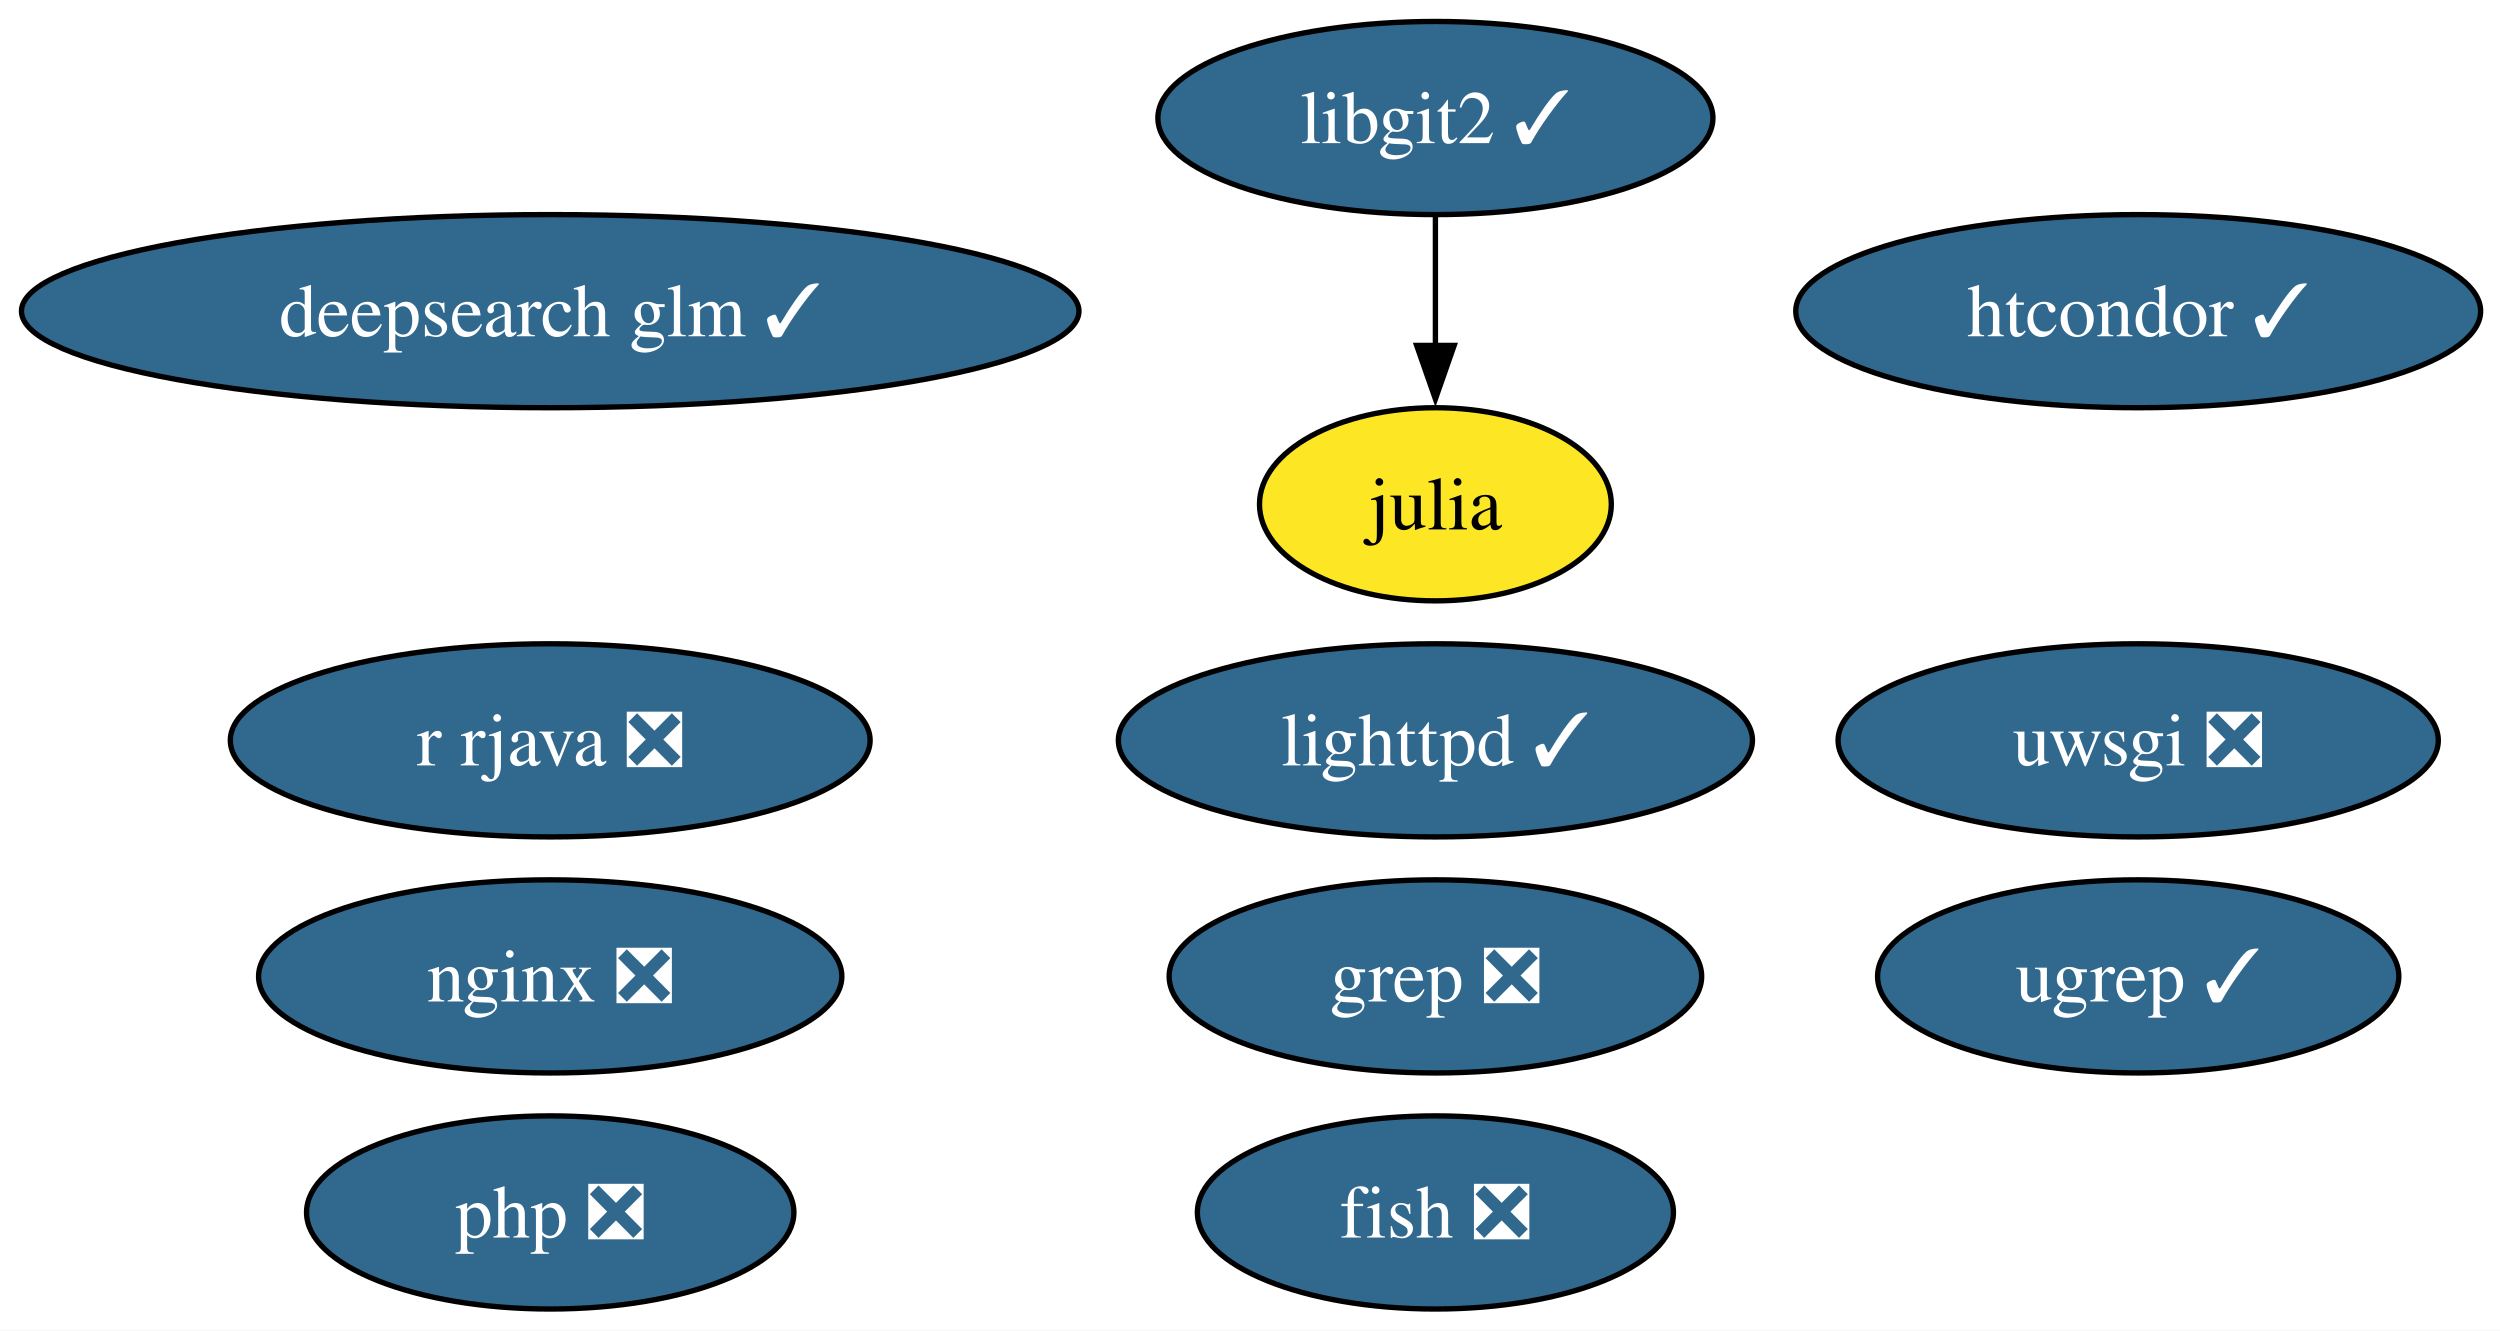
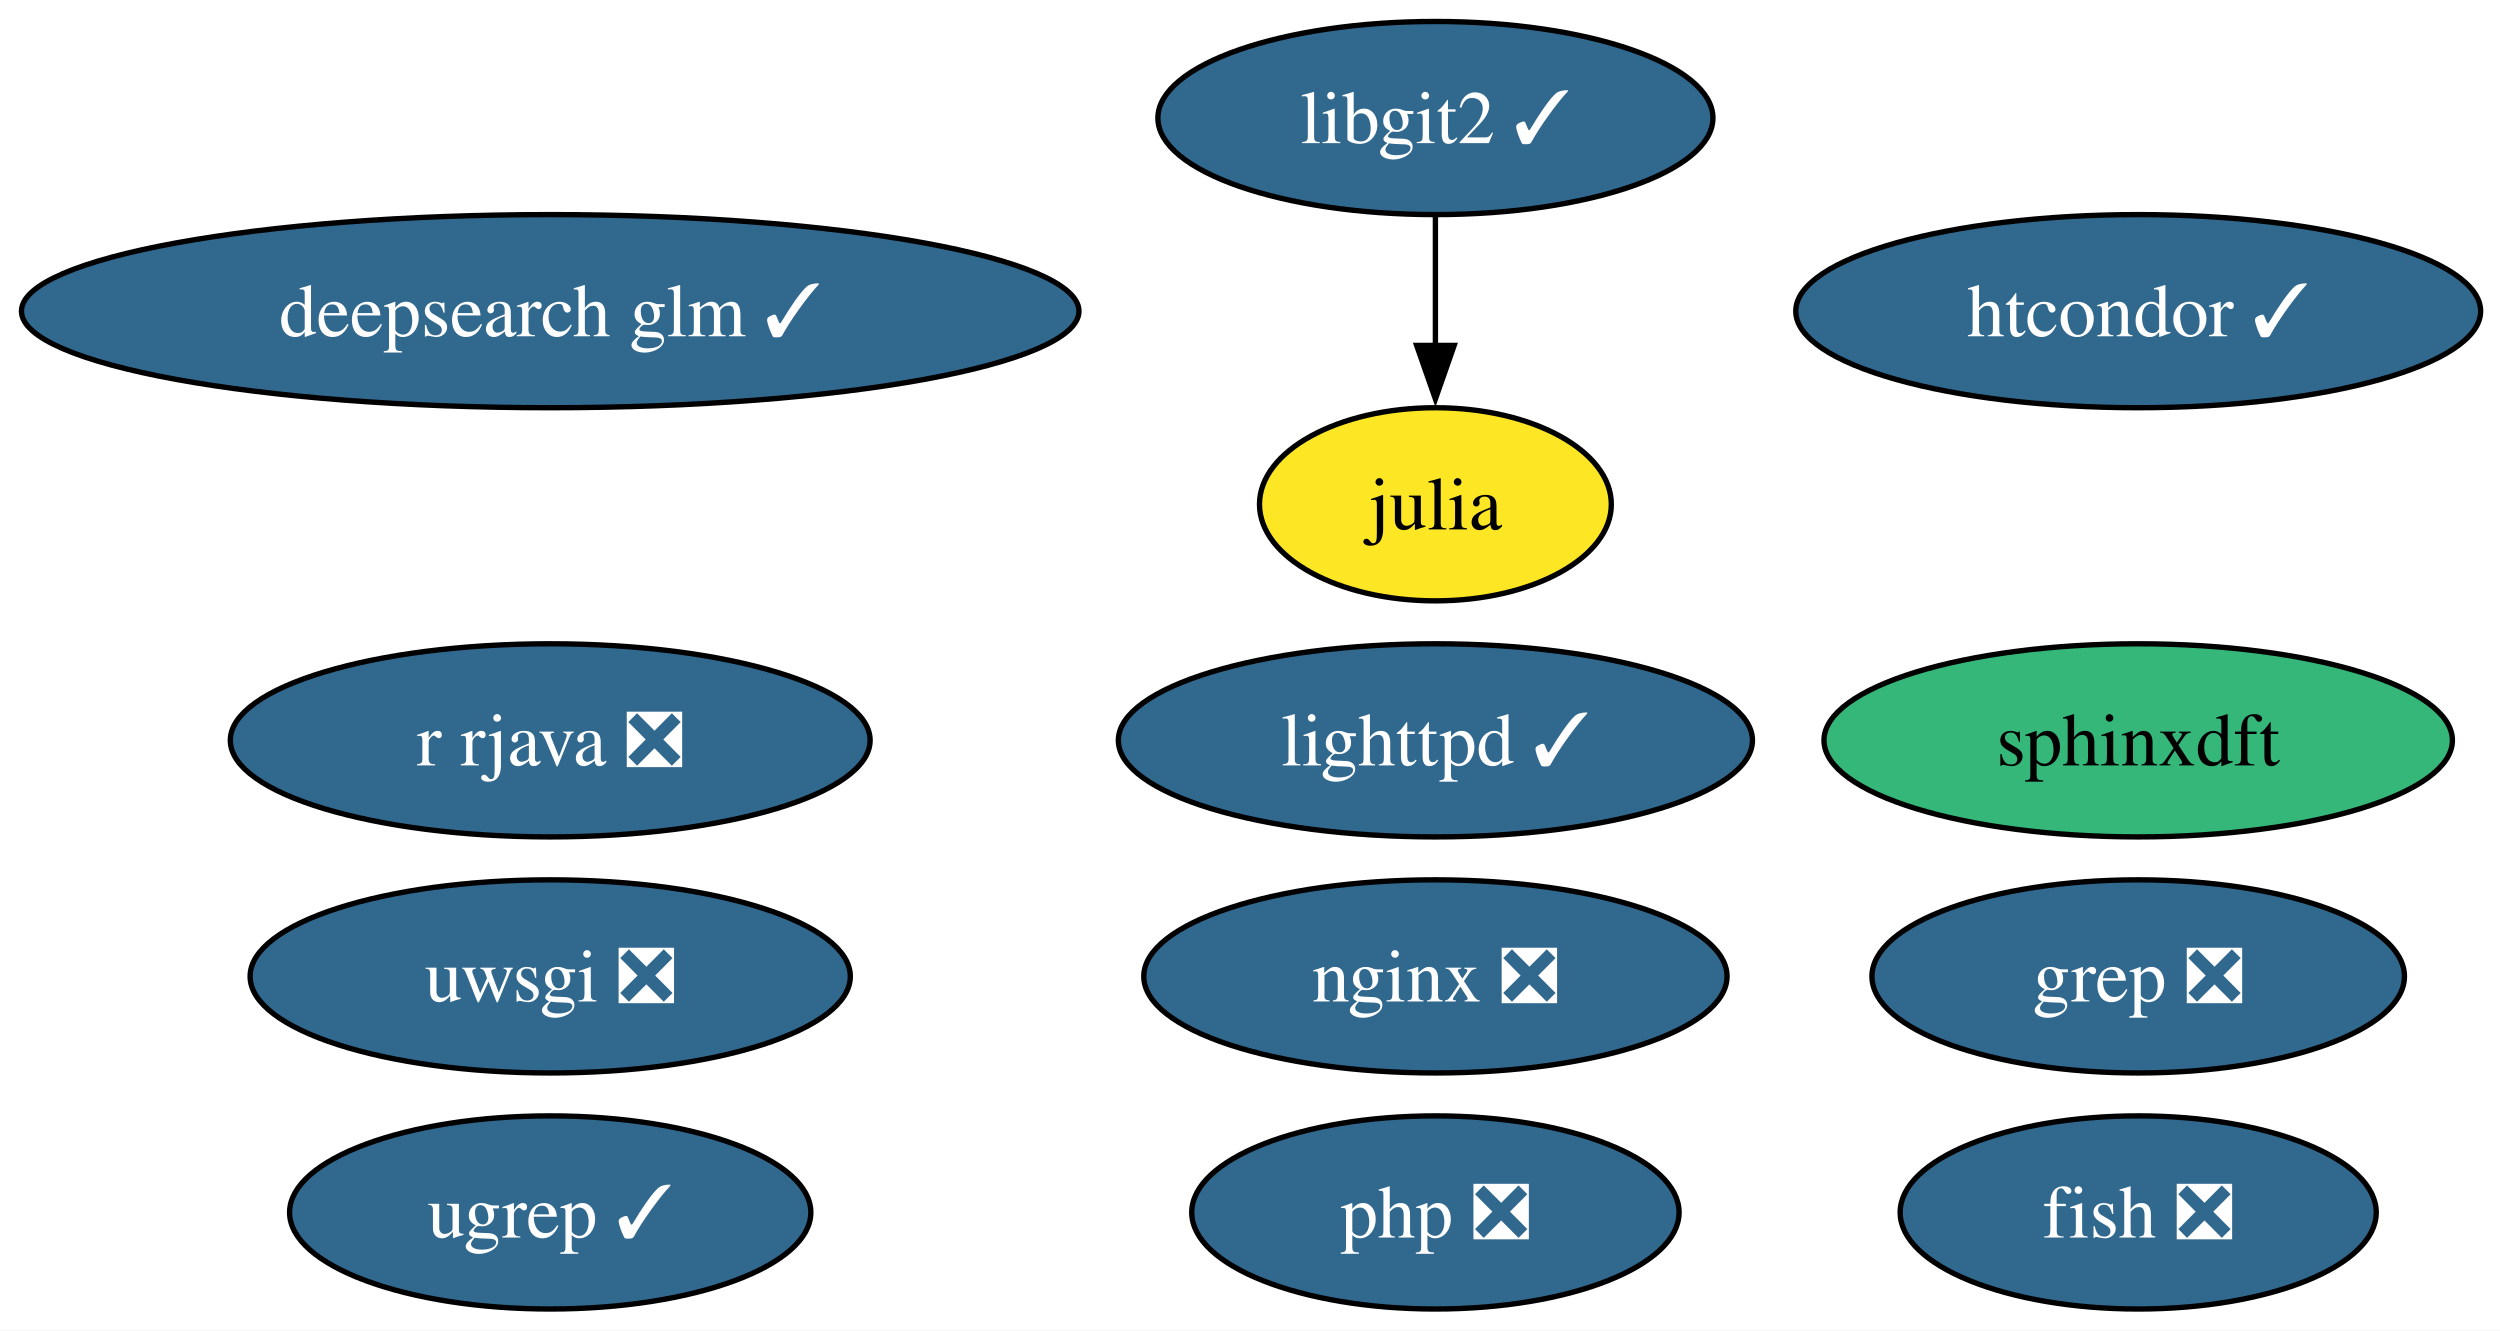
<svg xmlns="http://www.w3.org/2000/svg" xmlns:xlink="http://www.w3.org/1999/xlink" width="466pt" height="248pt" viewBox="0.00 0.00 466.00 248.00">
  <g id="graph0" class="graph" transform="scale(1 1) rotate(0) translate(4 244)">
    <polygon fill="white" stroke="none" points="-4,4 -4,-244 462.39,-244 462.39,4 -4,4" />
    <g id="node1" class="node">
      <g id="a_node1">
        <a xlink:href="https://github.com/conda-forge/fish-feedstock/pull/62" xlink:title="fish ❎">
-           <ellipse fill="#31688e" stroke="black" cx="263.56" cy="-18" rx="44.37" ry="18" />
-           <text xml:space="preserve" text-anchor="middle" x="263.56" y="-13.32" font-family="Times,serif" font-size="14.00" fill="white">fish ❎</text>
+           <ellipse fill="#31688e" stroke="black" cx="394.56" cy="-18" rx="44.37" ry="18" />
+           <text xml:space="preserve" text-anchor="middle" x="394.56" y="-13.32" font-family="Times,serif" font-size="14.00" fill="white">fish ❎</text>
        </a>
      </g>
    </g>
    <g id="node2" class="node">
      <g id="a_node2">
        <a xlink:href="https://github.com/conda-forge/julia-feedstock" xlink:title="julia">
          <ellipse fill="#fde725" stroke="black" cx="263.56" cy="-150" rx="32.79" ry="18" />
          <text xml:space="preserve" text-anchor="middle" x="263.56" y="-145.32" font-family="Times,serif" font-size="14.00">julia</text>
        </a>
      </g>
    </g>
    <g id="node3" class="node">
      <g id="a_node3">
        <a xlink:href="https://github.com/conda-forge/lighttpd-feedstock/pull/45" xlink:title="lighttpd ✓">
          <ellipse fill="#31688e" stroke="black" cx="263.56" cy="-106" rx="59.1" ry="18" />
          <text xml:space="preserve" text-anchor="middle" x="263.56" y="-101.33" font-family="Times,serif" font-size="14.00" fill="white">lighttpd ✓</text>
        </a>
      </g>
    </g>
    <g id="node4" class="node">
      <g id="a_node4">
        <a xlink:href="https://github.com/conda-forge/nginx-feedstock/pull/96" xlink:title="nginx ❎">
-           <ellipse fill="#31688e" stroke="black" cx="98.56" cy="-62" rx="54.36" ry="18" />
-           <text xml:space="preserve" text-anchor="middle" x="98.56" y="-57.33" font-family="Times,serif" font-size="14.00" fill="white">nginx ❎</text>
+           <ellipse fill="#31688e" stroke="black" cx="263.56" cy="-62" rx="54.36" ry="18" />
+           <text xml:space="preserve" text-anchor="middle" x="263.56" y="-57.33" font-family="Times,serif" font-size="14.00" fill="white">nginx ❎</text>
        </a>
      </g>
    </g>
    <g id="node5" class="node">
      <g id="a_node5">
        <a xlink:href="https://github.com/conda-forge/r-rjava-feedstock/pull/48" xlink:title="r rjava ❎">
          <ellipse fill="#31688e" stroke="black" cx="98.56" cy="-106" rx="59.63" ry="18" />
          <text xml:space="preserve" text-anchor="middle" x="98.56" y="-101.33" font-family="Times,serif" font-size="14.00" fill="white">r rjava ❎</text>
        </a>
      </g>
    </g>
    <g id="node6" class="node">
      <g id="a_node6">
        <a xlink:href="https://github.com/conda-forge/uwsgi-feedstock/pull/100" xlink:title="uwsgi ❎">
-           <ellipse fill="#31688e" stroke="black" cx="394.56" cy="-106" rx="55.94" ry="18" />
-           <text xml:space="preserve" text-anchor="middle" x="394.56" y="-101.33" font-family="Times,serif" font-size="14.00" fill="white">uwsgi ❎</text>
+           <ellipse fill="#31688e" stroke="black" cx="98.56" cy="-62" rx="55.94" ry="18" />
+           <text xml:space="preserve" text-anchor="middle" x="98.56" y="-57.33" font-family="Times,serif" font-size="14.00" fill="white">uwsgi ❎</text>
        </a>
      </g>
    </g>
    <g id="node7" class="node">
      <g id="a_node7">
        <a xlink:href="https://github.com/conda-forge/libgit2-feedstock/pull/86" xlink:title="libgit2 ✓">
          <ellipse fill="#31688e" stroke="black" cx="263.56" cy="-222" rx="51.73" ry="18" />
          <text xml:space="preserve" text-anchor="middle" x="263.56" y="-217.32" font-family="Times,serif" font-size="14.00" fill="white">libgit2 ✓</text>
        </a>
      </g>
    </g>
    <g id="edge1" class="edge">
      <path fill="none" stroke="black" d="M263.56,-203.7C263.56,-196.41 263.56,-187.73 263.56,-179.54" />
      <polygon fill="black" stroke="black" points="267.06,-179.62 263.56,-169.62 260.06,-179.62 267.06,-179.62" />
    </g>
    <g id="node8" class="node">
      <g id="a_node8">
        <a xlink:href="https://github.com/conda-forge/grep-feedstock/pull/17" xlink:title="grep ❎">
-           <ellipse fill="#31688e" stroke="black" cx="263.56" cy="-62" rx="49.63" ry="18" />
-           <text xml:space="preserve" text-anchor="middle" x="263.56" y="-57.33" font-family="Times,serif" font-size="14.00" fill="white">grep ❎</text>
+           <ellipse fill="#31688e" stroke="black" cx="394.56" cy="-62" rx="49.63" ry="18" />
+           <text xml:space="preserve" text-anchor="middle" x="394.56" y="-57.33" font-family="Times,serif" font-size="14.00" fill="white">grep ❎</text>
        </a>
      </g>
    </g>
    <g id="node9" class="node">
      <g id="a_node9">
+         <a xlink:href="https://github.com/conda-forge/sphinxdft-feedstock" xlink:title="sphinxdft">
+           <ellipse fill="#35b779" stroke="black" cx="394.56" cy="-106" rx="58.57" ry="18" />
+           <text xml:space="preserve" text-anchor="middle" x="394.56" y="-101.33" font-family="Times,serif" font-size="14.00">sphinxdft</text>
+         </a>
+       </g>
+     </g>
+     <g id="node10" class="node">
+       <g id="a_node10">
        <a xlink:href="https://github.com/conda-forge/htcondor-feedstock/pull/316" xlink:title="htcondor ✓">
          <ellipse fill="#31688e" stroke="black" cx="394.56" cy="-186" rx="63.83" ry="18" />
          <text xml:space="preserve" text-anchor="middle" x="394.56" y="-181.32" font-family="Times,serif" font-size="14.00" fill="white">htcondor ✓</text>
        </a>
      </g>
    </g>
-     <g id="node10" class="node">
-       <g id="a_node10">
-         <a xlink:href="https://github.com/conda-forge/php-feedstock/pull/109" xlink:title="php ❎">
-           <ellipse fill="#31688e" stroke="black" cx="98.56" cy="-18" rx="45.42" ry="18" />
-           <text xml:space="preserve" text-anchor="middle" x="98.56" y="-13.32" font-family="Times,serif" font-size="14.00" fill="white">php ❎</text>
-         </a>
-       </g>
-     </g>
    <g id="node11" class="node">
      <g id="a_node11">
-         <a xlink:href="https://github.com/conda-forge/ugrep-feedstock/pull/15" xlink:title="ugrep ✓">
-           <ellipse fill="#31688e" stroke="black" cx="394.56" cy="-62" rx="48.58" ry="18" />
-           <text xml:space="preserve" text-anchor="middle" x="394.56" y="-57.33" font-family="Times,serif" font-size="14.00" fill="white">ugrep ✓</text>
+         <a xlink:href="https://github.com/conda-forge/php-feedstock/pull/109" xlink:title="php ❎">
+           <ellipse fill="#31688e" stroke="black" cx="263.56" cy="-18" rx="45.42" ry="18" />
+           <text xml:space="preserve" text-anchor="middle" x="263.56" y="-13.32" font-family="Times,serif" font-size="14.00" fill="white">php ❎</text>
        </a>
      </g>
    </g>
    <g id="node12" class="node">
      <g id="a_node12">
+         <a xlink:href="https://github.com/conda-forge/ugrep-feedstock/pull/15" xlink:title="ugrep ✓">
+           <ellipse fill="#31688e" stroke="black" cx="98.56" cy="-18" rx="48.58" ry="18" />
+           <text xml:space="preserve" text-anchor="middle" x="98.56" y="-13.32" font-family="Times,serif" font-size="14.00" fill="white">ugrep ✓</text>
+         </a>
+       </g>
+     </g>
+     <g id="node13" class="node">
+       <g id="a_node13">
        <a xlink:href="https://github.com/conda-forge/deepsearch-glm-feedstock/pull/8" xlink:title="deepsearch glm ✓">
          <ellipse fill="#31688e" stroke="black" cx="98.56" cy="-186" rx="98.56" ry="18" />
          <text xml:space="preserve" text-anchor="middle" x="98.56" y="-181.32" font-family="Times,serif" font-size="14.00" fill="white">deepsearch glm ✓</text>
        </a>
      </g>
    </g>
  </g>
</svg>
